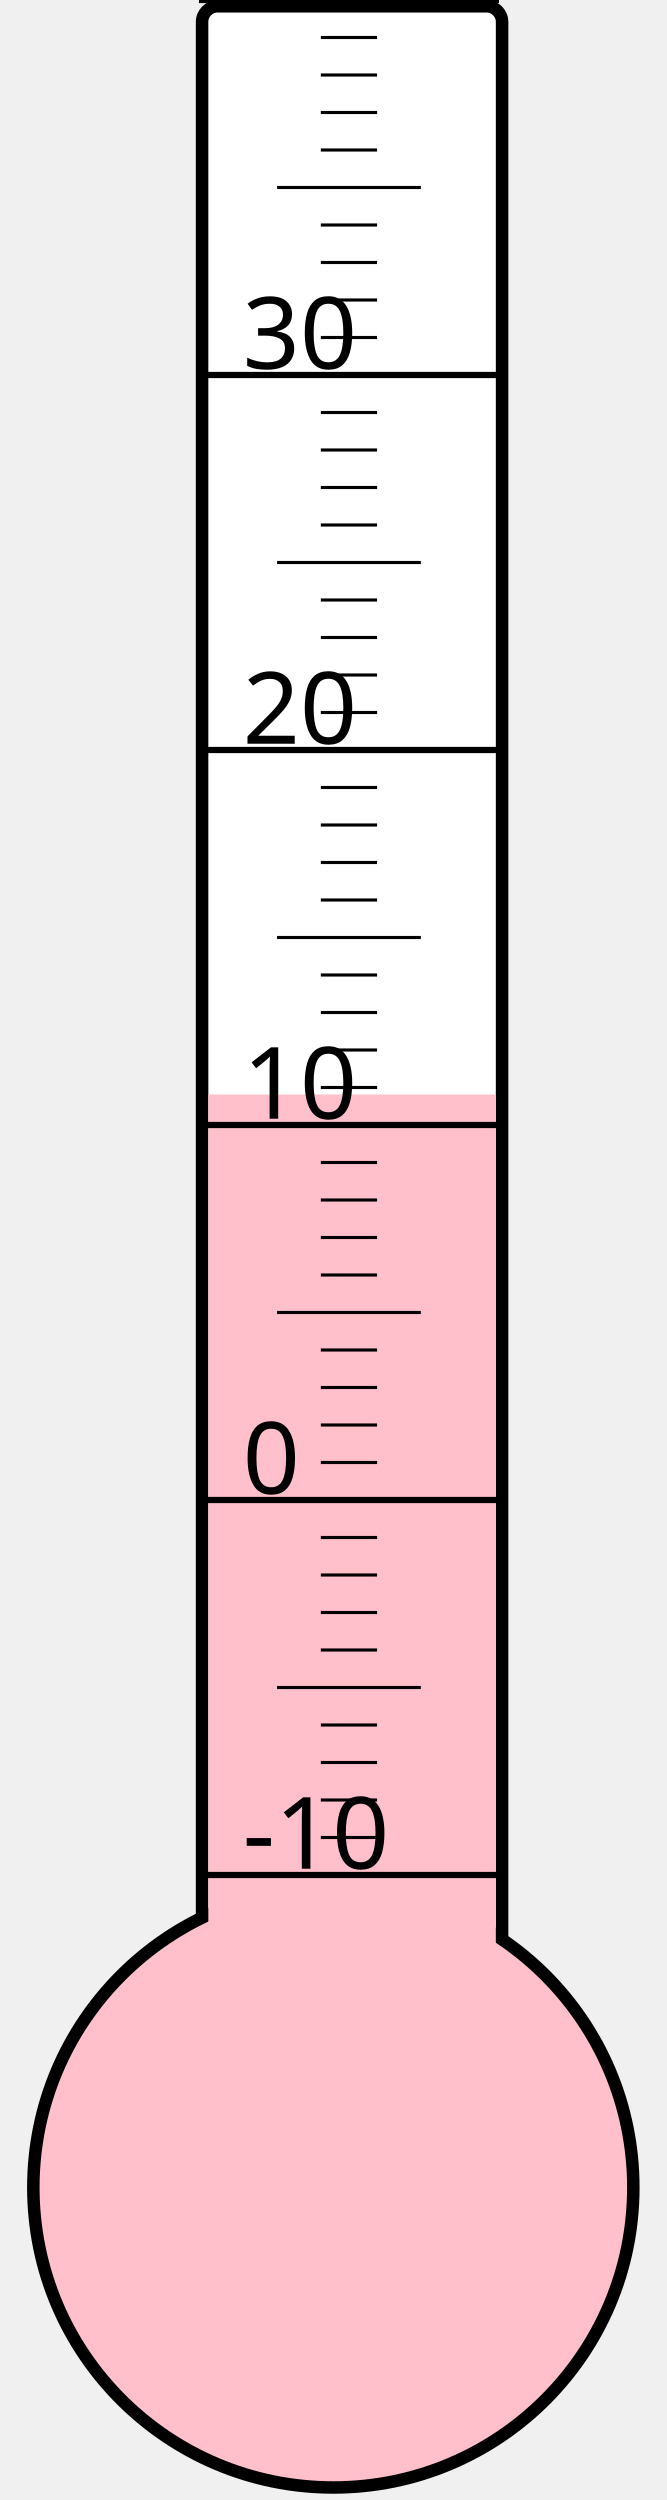
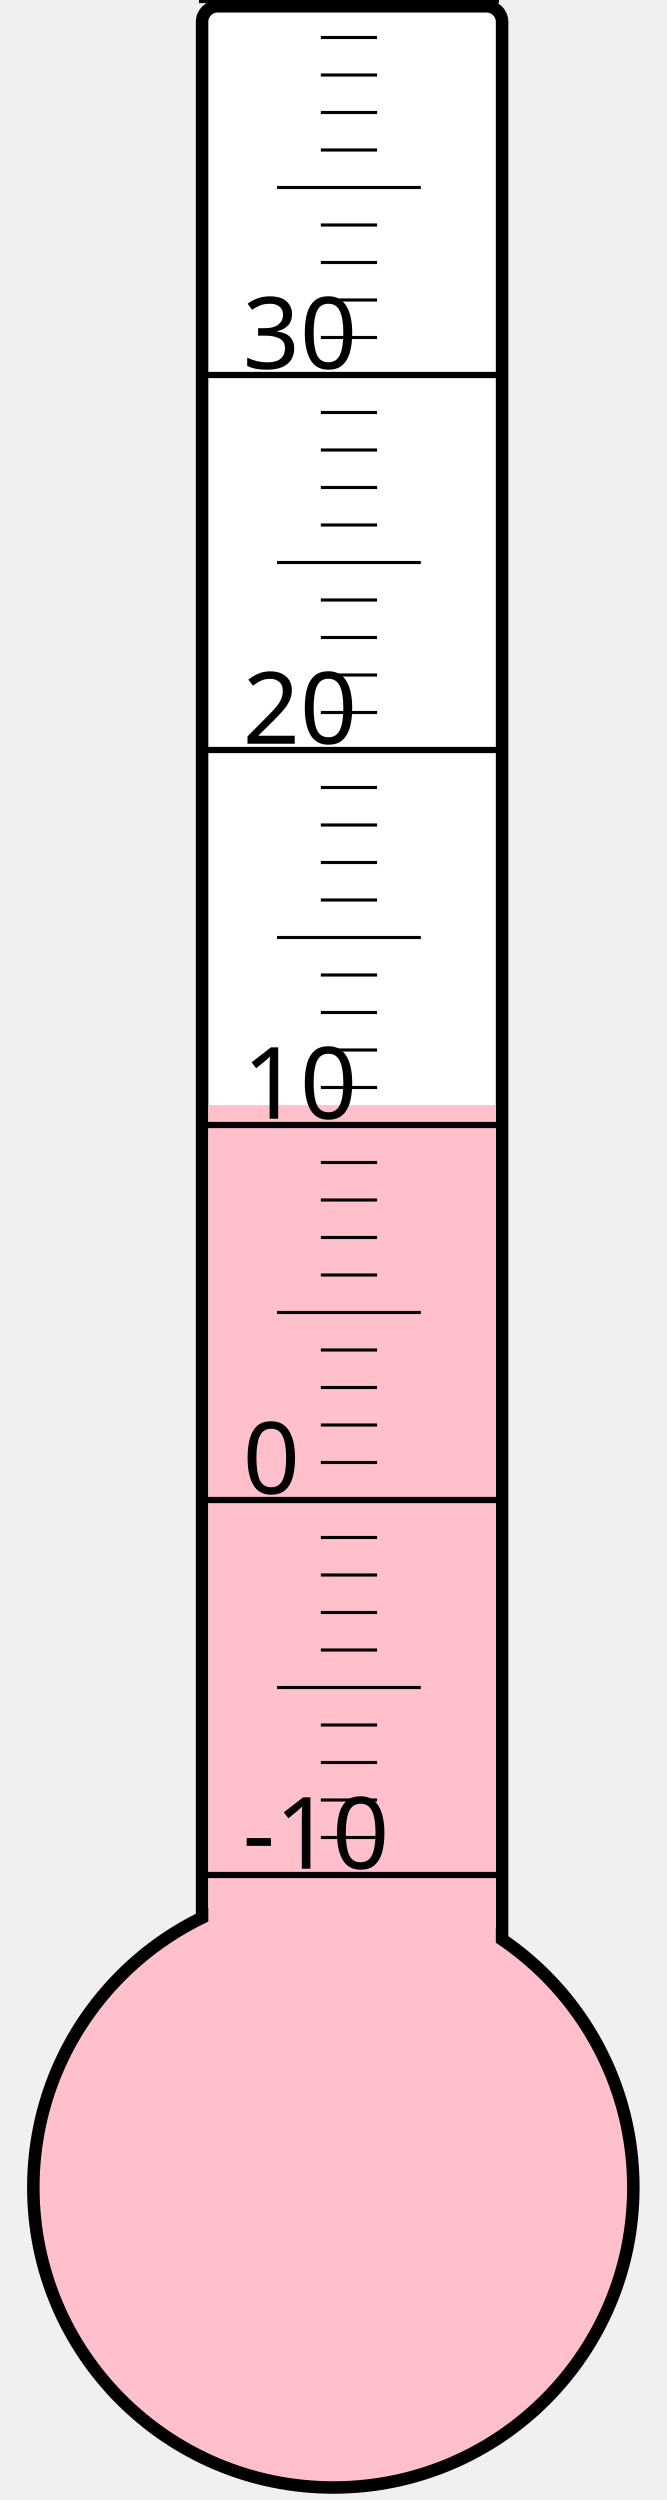
<svg xmlns="http://www.w3.org/2000/svg" width="40px" height="150px" viewBox="0 0 200 800">
  <rect width="200" height="800" x="0" y="0" style="fill: #ffffeb; fill-opacity: 0;" />
  <rect width="96" height="680" x="58" y="2" rx="5" ry="5" style="fill: white; fill-opacity: 1; stroke: black; stroke-width: 4;" />
  <circle cx="100" cy="700" r="96" style="fill: pink; stroke: black; stroke-width: 4;" />
-   <rect width="92" height="349.75" x="60" y="350.25" style="fill: pink; fill-opacity: 1; stroke-width: 0;" />
+   <rect width="92" height="346.375" x="60" y="353.625" style="fill: pink; fill-opacity: 1; stroke-width: 0;" />
  <text x="71" y="598" style="font-family: sans-serif; font-size: 24pt;">-10</text>
  <text x="71" y="478" style="font-family: sans-serif; font-size: 24pt;">0</text>
  <text x="71" y="358" style="font-family: sans-serif; font-size: 24pt;">10</text>
  <text x="71" y="238" style="font-family: sans-serif; font-size: 24pt;">20</text>
  <text x="71" y="118" style="font-family: sans-serif; font-size: 24pt;">30</text>
  <g style="stroke: black;">
    <line x1="57" y1="600" x2="153" y2="600" style="stroke-width: 2;" />
    <line x1="96" y1="588" x2="114" y2="588" style="stroke-width: 1;" />
    <line x1="96" y1="576" x2="114" y2="576" style="stroke-width: 1;" />
    <line x1="96" y1="564" x2="114" y2="564" style="stroke-width: 1;" />
    <line x1="96" y1="552" x2="114" y2="552" style="stroke-width: 1;" />
    <line x1="82" y1="540" x2="128" y2="540" style="stroke-width: 1;" />
    <line x1="96" y1="528" x2="114" y2="528" style="stroke-width: 1;" />
    <line x1="96" y1="516" x2="114" y2="516" style="stroke-width: 1;" />
    <line x1="96" y1="504" x2="114" y2="504" style="stroke-width: 1;" />
    <line x1="96" y1="492" x2="114" y2="492" style="stroke-width: 1;" />
    <line x1="57" y1="480" x2="153" y2="480" style="stroke-width: 2;" />
    <line x1="96" y1="468" x2="114" y2="468" style="stroke-width: 1;" />
    <line x1="96" y1="456" x2="114" y2="456" style="stroke-width: 1;" />
    <line x1="96" y1="444" x2="114" y2="444" style="stroke-width: 1;" />
    <line x1="96" y1="432" x2="114" y2="432" style="stroke-width: 1;" />
    <line x1="82" y1="420" x2="128" y2="420" style="stroke-width: 1;" />
    <line x1="96" y1="408" x2="114" y2="408" style="stroke-width: 1;" />
    <line x1="96" y1="396" x2="114" y2="396" style="stroke-width: 1;" />
    <line x1="96" y1="384" x2="114" y2="384" style="stroke-width: 1;" />
    <line x1="96" y1="372" x2="114" y2="372" style="stroke-width: 1;" />
    <line x1="57" y1="360" x2="153" y2="360" style="stroke-width: 2;" />
    <line x1="96" y1="348" x2="114" y2="348" style="stroke-width: 1;" />
    <line x1="96" y1="336" x2="114" y2="336" style="stroke-width: 1;" />
    <line x1="96" y1="324" x2="114" y2="324" style="stroke-width: 1;" />
    <line x1="96" y1="312" x2="114" y2="312" style="stroke-width: 1;" />
    <line x1="82" y1="300" x2="128" y2="300" style="stroke-width: 1;" />
    <line x1="96" y1="288" x2="114" y2="288" style="stroke-width: 1;" />
    <line x1="96" y1="276" x2="114" y2="276" style="stroke-width: 1;" />
    <line x1="96" y1="264" x2="114" y2="264" style="stroke-width: 1;" />
    <line x1="96" y1="252" x2="114" y2="252" style="stroke-width: 1;" />
    <line x1="57" y1="240" x2="153" y2="240" style="stroke-width: 2;" />
    <line x1="96" y1="228" x2="114" y2="228" style="stroke-width: 1;" />
    <line x1="96" y1="216" x2="114" y2="216" style="stroke-width: 1;" />
    <line x1="96" y1="204" x2="114" y2="204" style="stroke-width: 1;" />
    <line x1="96" y1="192" x2="114" y2="192" style="stroke-width: 1;" />
    <line x1="82" y1="180" x2="128" y2="180" style="stroke-width: 1;" />
    <line x1="96" y1="168" x2="114" y2="168" style="stroke-width: 1;" />
    <line x1="96" y1="156" x2="114" y2="156" style="stroke-width: 1;" />
    <line x1="96" y1="144" x2="114" y2="144" style="stroke-width: 1;" />
    <line x1="96" y1="132" x2="114" y2="132" style="stroke-width: 1;" />
    <line x1="57" y1="120" x2="153" y2="120" style="stroke-width: 2;" />
    <line x1="96" y1="108" x2="114" y2="108" style="stroke-width: 1;" />
    <line x1="96" y1="96" x2="114" y2="96" style="stroke-width: 1;" />
    <line x1="96" y1="84" x2="114" y2="84" style="stroke-width: 1;" />
    <line x1="96" y1="72" x2="114" y2="72" style="stroke-width: 1;" />
    <line x1="82" y1="60" x2="128" y2="60" style="stroke-width: 1;" />
    <line x1="96" y1="48" x2="114" y2="48" style="stroke-width: 1;" />
    <line x1="96" y1="36" x2="114" y2="36" style="stroke-width: 1;" />
    <line x1="96" y1="24" x2="114" y2="24" style="stroke-width: 1;" />
    <line x1="96" y1="12" x2="114" y2="12" style="stroke-width: 1;" />
    <line x1="57" y1="0" x2="153" y2="0" style="stroke-width: 2;" />
  </g>
</svg>
